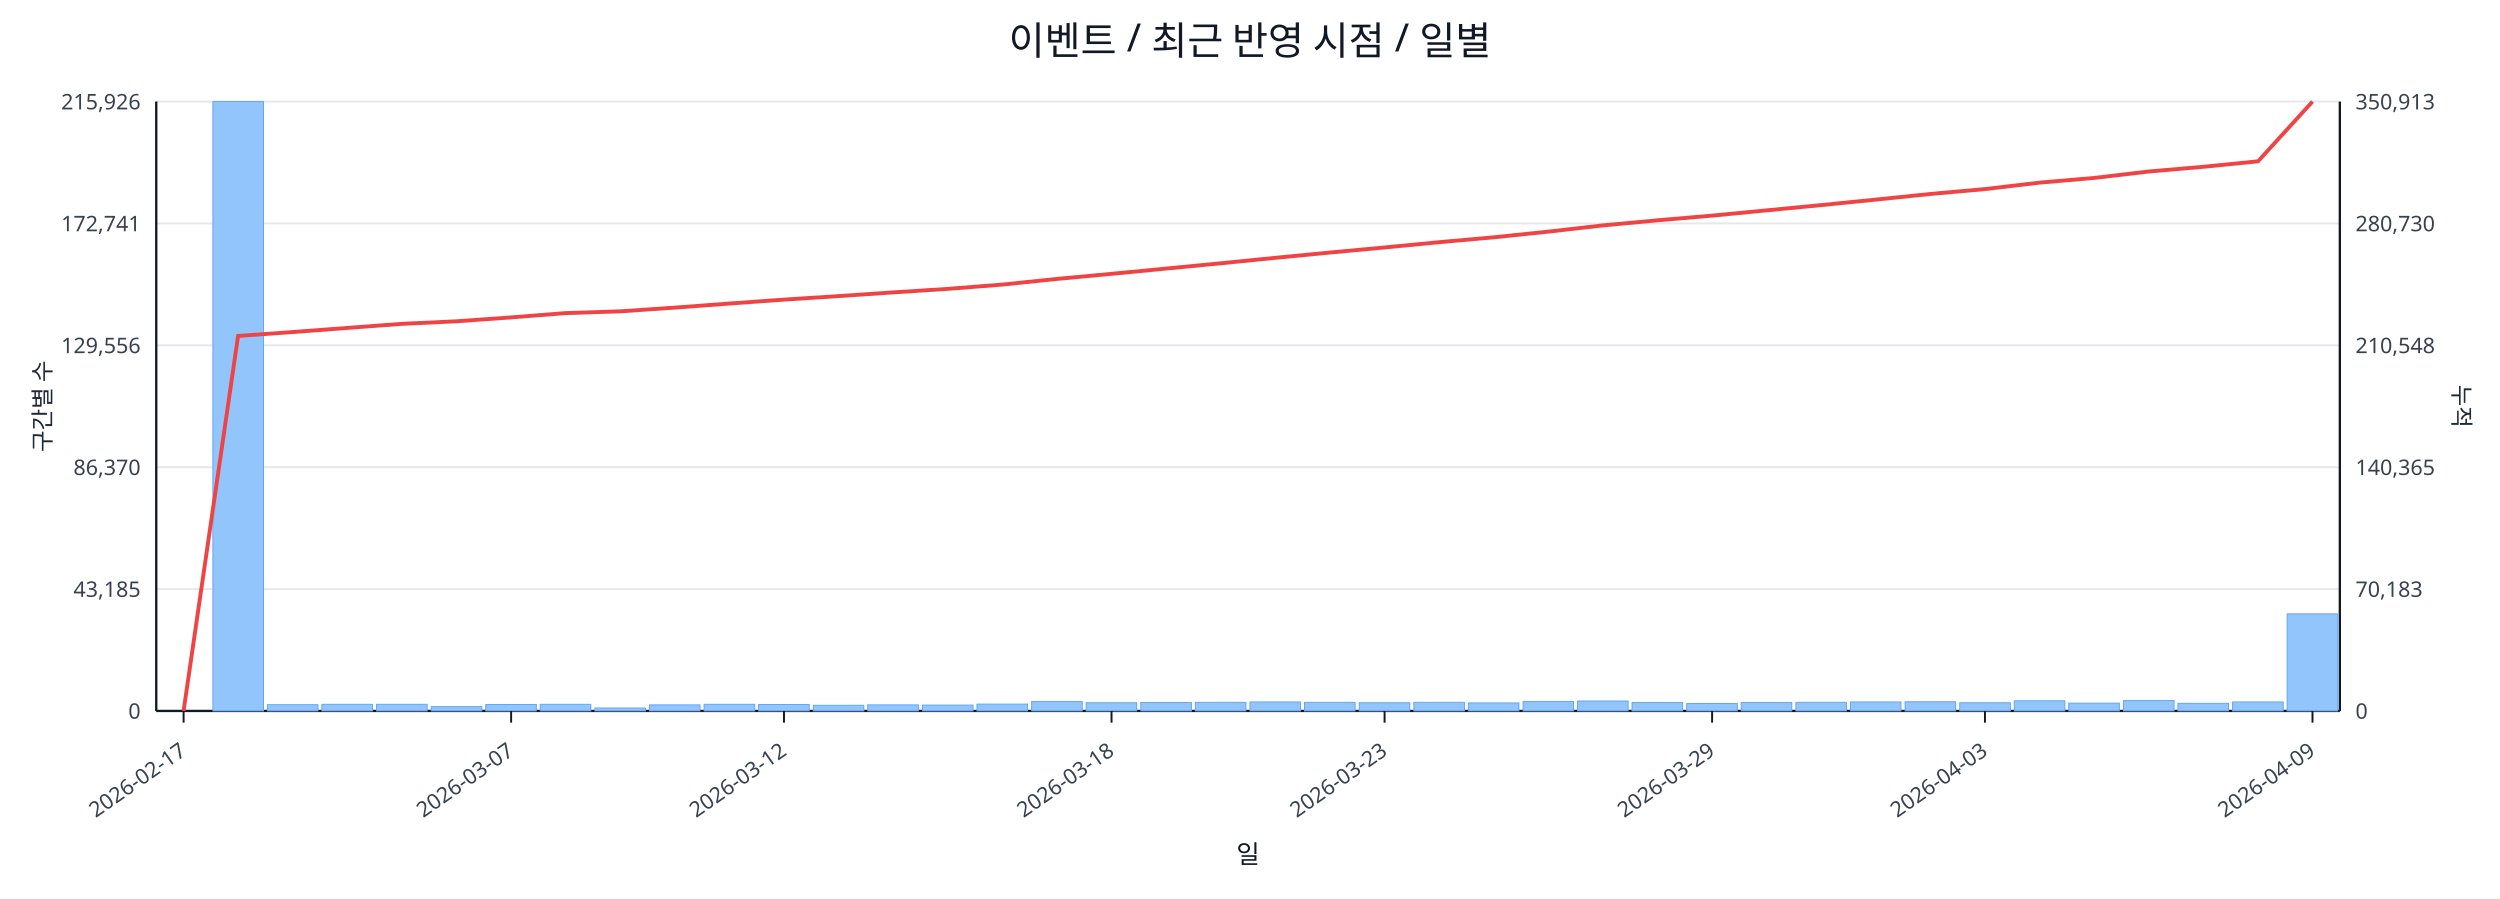
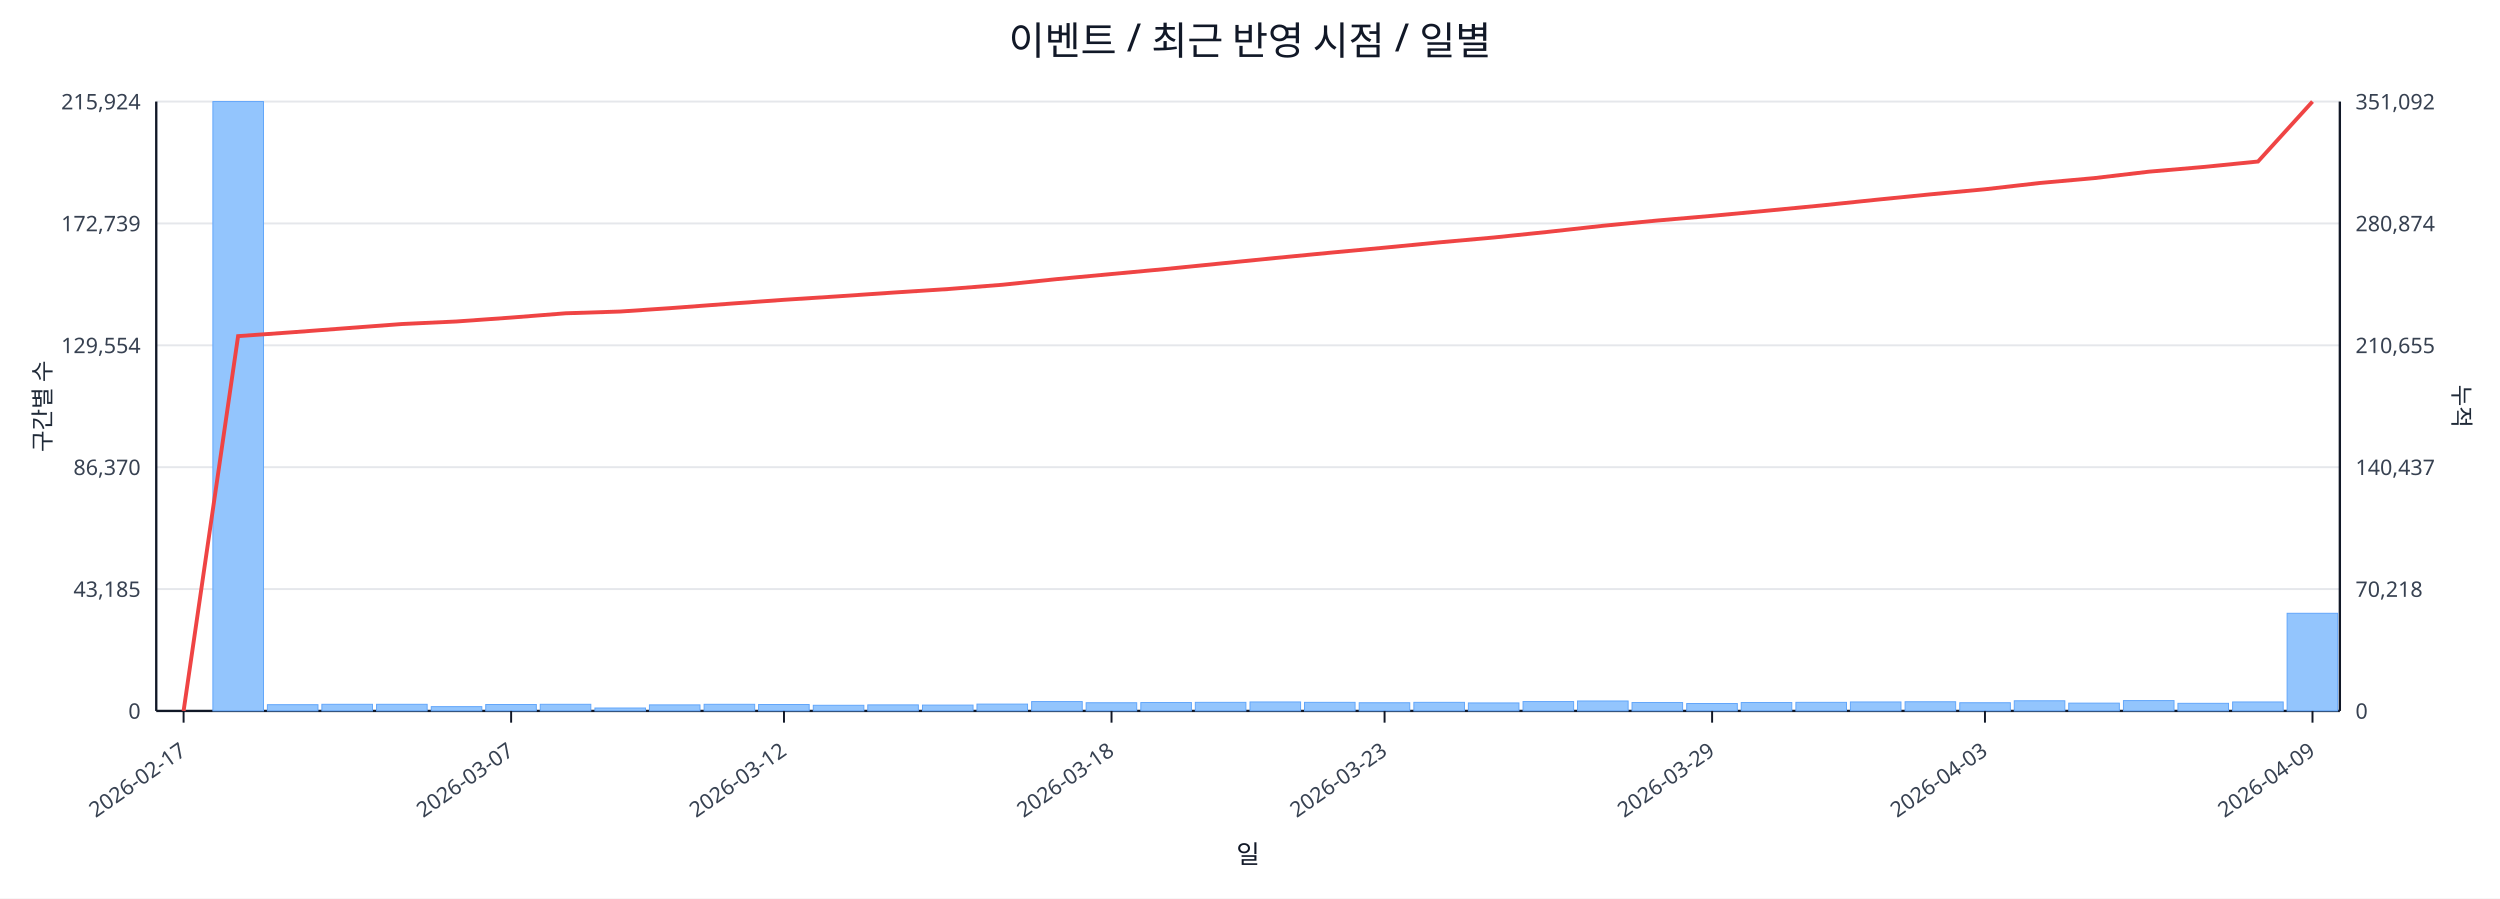
<svg xmlns="http://www.w3.org/2000/svg" width="1280" height="460" viewBox="0 0 1280 460">
  <rect x="0" y="0" width="100%" height="100%" fill="#ffffff" />
  <text x="640.0" y="28" font-size="20" text-anchor="middle" font-family="sans-serif" fill="#111827">이벤트 / 최근 반영 시점 / 일별</text>
  <line x1="80.0" y1="52.0" x2="1198.0" y2="52.0" stroke="#e5e7eb" stroke-width="1" />
-   <text x="72.0" y="56.0" font-size="11" text-anchor="end" font-family="sans-serif" fill="#374151">215,926</text>
-   <text x="1206.0" y="56.0" font-size="11" text-anchor="start" font-family="sans-serif" fill="#374151">350,913</text>
+   <text x="72.0" y="56.0" font-size="11" text-anchor="end" font-family="sans-serif" fill="#374151">215,924</text>
+   <text x="1206.0" y="56.0" font-size="11" text-anchor="start" font-family="sans-serif" fill="#374151">351,092</text>
  <line x1="80.0" y1="114.4" x2="1198.0" y2="114.4" stroke="#e5e7eb" stroke-width="1" />
-   <text x="72.0" y="118.4" font-size="11" text-anchor="end" font-family="sans-serif" fill="#374151">172,741</text>
-   <text x="1206.0" y="118.4" font-size="11" text-anchor="start" font-family="sans-serif" fill="#374151">280,730</text>
+   <text x="72.0" y="118.4" font-size="11" text-anchor="end" font-family="sans-serif" fill="#374151">172,739</text>
+   <text x="1206.0" y="118.4" font-size="11" text-anchor="start" font-family="sans-serif" fill="#374151">280,874</text>
  <line x1="80.0" y1="176.8" x2="1198.0" y2="176.8" stroke="#e5e7eb" stroke-width="1" />
-   <text x="72.0" y="180.8" font-size="11" text-anchor="end" font-family="sans-serif" fill="#374151">129,556</text>
-   <text x="1206.0" y="180.8" font-size="11" text-anchor="start" font-family="sans-serif" fill="#374151">210,548</text>
+   <text x="72.0" y="180.8" font-size="11" text-anchor="end" font-family="sans-serif" fill="#374151">129,554</text>
+   <text x="1206.0" y="180.8" font-size="11" text-anchor="start" font-family="sans-serif" fill="#374151">210,655</text>
  <line x1="80.0" y1="239.2" x2="1198.0" y2="239.2" stroke="#e5e7eb" stroke-width="1" />
  <text x="72.0" y="243.2" font-size="11" text-anchor="end" font-family="sans-serif" fill="#374151">86,370</text>
-   <text x="1206.0" y="243.2" font-size="11" text-anchor="start" font-family="sans-serif" fill="#374151">140,365</text>
+   <text x="1206.0" y="243.2" font-size="11" text-anchor="start" font-family="sans-serif" fill="#374151">140,437</text>
  <line x1="80.0" y1="301.6" x2="1198.0" y2="301.6" stroke="#e5e7eb" stroke-width="1" />
  <text x="72.0" y="305.6" font-size="11" text-anchor="end" font-family="sans-serif" fill="#374151">43,185</text>
-   <text x="1206.0" y="305.6" font-size="11" text-anchor="start" font-family="sans-serif" fill="#374151">70,183</text>
+   <text x="1206.0" y="305.6" font-size="11" text-anchor="start" font-family="sans-serif" fill="#374151">70,218</text>
  <line x1="80.0" y1="364.0" x2="1198.0" y2="364.0" stroke="#e5e7eb" stroke-width="1" />
  <text x="72.0" y="368.0" font-size="11" text-anchor="end" font-family="sans-serif" fill="#374151">0</text>
  <text x="1206.0" y="368.0" font-size="11" text-anchor="start" font-family="sans-serif" fill="#374151">0</text>
  <line x1="80.0" y1="364.0" x2="1198.0" y2="364.0" stroke="#111827" stroke-width="1.2" />
  <line x1="80.0" y1="52.0" x2="80.0" y2="364.0" stroke="#111827" stroke-width="1.2" />
  <line x1="1198.0" y1="52.0" x2="1198.0" y2="364.0" stroke="#111827" stroke-width="1.2" />
  <rect x="81.0" y="364.0" width="25.9" height="0.0" fill="#93c5fd" stroke="#60a5fa" stroke-width="0.5" />
  <rect x="109.0" y="52.0" width="25.9" height="312.0" fill="#93c5fd" stroke="#60a5fa" stroke-width="0.5" />
  <rect x="136.9" y="360.8" width="25.9" height="3.2" fill="#93c5fd" stroke="#60a5fa" stroke-width="0.5" />
  <rect x="164.8" y="360.6" width="25.9" height="3.4" fill="#93c5fd" stroke="#60a5fa" stroke-width="0.5" />
  <rect x="192.8" y="360.6" width="25.9" height="3.4" fill="#93c5fd" stroke="#60a5fa" stroke-width="0.5" />
  <rect x="220.8" y="361.8" width="25.9" height="2.2" fill="#93c5fd" stroke="#60a5fa" stroke-width="0.5" />
  <rect x="248.7" y="360.7" width="25.9" height="3.3" fill="#93c5fd" stroke="#60a5fa" stroke-width="0.5" />
  <rect x="276.6" y="360.6" width="25.9" height="3.4" fill="#93c5fd" stroke="#60a5fa" stroke-width="0.5" />
  <rect x="304.6" y="362.5" width="25.9" height="1.5" fill="#93c5fd" stroke="#60a5fa" stroke-width="0.5" />
  <rect x="332.5" y="360.9" width="25.9" height="3.1" fill="#93c5fd" stroke="#60a5fa" stroke-width="0.5" />
  <rect x="360.5" y="360.6" width="25.9" height="3.4" fill="#93c5fd" stroke="#60a5fa" stroke-width="0.5" />
  <rect x="388.4" y="360.7" width="25.9" height="3.3" fill="#93c5fd" stroke="#60a5fa" stroke-width="0.5" />
  <rect x="416.4" y="361.1" width="25.9" height="2.9" fill="#93c5fd" stroke="#60a5fa" stroke-width="0.5" />
  <rect x="444.3" y="360.9" width="25.9" height="3.1" fill="#93c5fd" stroke="#60a5fa" stroke-width="0.5" />
  <rect x="472.3" y="361.0" width="25.9" height="3.0" fill="#93c5fd" stroke="#60a5fa" stroke-width="0.5" />
  <rect x="500.2" y="360.5" width="25.9" height="3.5" fill="#93c5fd" stroke="#60a5fa" stroke-width="0.5" />
  <rect x="528.2" y="359.2" width="25.9" height="4.8" fill="#93c5fd" stroke="#60a5fa" stroke-width="0.5" />
  <rect x="556.1" y="359.8" width="25.9" height="4.2" fill="#93c5fd" stroke="#60a5fa" stroke-width="0.5" />
  <rect x="584.1" y="359.7" width="25.9" height="4.3" fill="#93c5fd" stroke="#60a5fa" stroke-width="0.5" />
  <rect x="612.0" y="359.6" width="25.9" height="4.4" fill="#93c5fd" stroke="#60a5fa" stroke-width="0.5" />
  <rect x="640.0" y="359.4" width="25.9" height="4.6" fill="#93c5fd" stroke="#60a5fa" stroke-width="0.5" />
  <rect x="667.9" y="359.6" width="25.9" height="4.4" fill="#93c5fd" stroke="#60a5fa" stroke-width="0.5" />
  <rect x="695.9" y="359.8" width="25.9" height="4.2" fill="#93c5fd" stroke="#60a5fa" stroke-width="0.5" />
  <rect x="723.9" y="359.6" width="25.9" height="4.4" fill="#93c5fd" stroke="#60a5fa" stroke-width="0.5" />
  <rect x="751.8" y="359.9" width="25.9" height="4.1" fill="#93c5fd" stroke="#60a5fa" stroke-width="0.5" />
  <rect x="779.8" y="359.2" width="25.9" height="4.8" fill="#93c5fd" stroke="#60a5fa" stroke-width="0.5" />
  <rect x="807.7" y="358.9" width="25.9" height="5.1" fill="#93c5fd" stroke="#60a5fa" stroke-width="0.5" />
  <rect x="835.6" y="359.7" width="25.9" height="4.3" fill="#93c5fd" stroke="#60a5fa" stroke-width="0.5" />
  <rect x="863.6" y="360.2" width="25.9" height="3.8" fill="#93c5fd" stroke="#60a5fa" stroke-width="0.5" />
  <rect x="891.5" y="359.7" width="25.9" height="4.3" fill="#93c5fd" stroke="#60a5fa" stroke-width="0.5" />
  <rect x="919.5" y="359.6" width="25.9" height="4.4" fill="#93c5fd" stroke="#60a5fa" stroke-width="0.5" />
  <rect x="947.4" y="359.4" width="25.9" height="4.6" fill="#93c5fd" stroke="#60a5fa" stroke-width="0.5" />
  <rect x="975.4" y="359.3" width="25.9" height="4.7" fill="#93c5fd" stroke="#60a5fa" stroke-width="0.5" />
  <rect x="1003.4" y="359.8" width="25.9" height="4.2" fill="#93c5fd" stroke="#60a5fa" stroke-width="0.5" />
  <rect x="1031.3" y="358.8" width="25.9" height="5.2" fill="#93c5fd" stroke="#60a5fa" stroke-width="0.5" />
  <rect x="1059.2" y="360.0" width="25.9" height="4.0" fill="#93c5fd" stroke="#60a5fa" stroke-width="0.5" />
  <rect x="1087.2" y="358.7" width="25.9" height="5.3" fill="#93c5fd" stroke="#60a5fa" stroke-width="0.5" />
  <rect x="1115.1" y="360.1" width="25.9" height="3.9" fill="#93c5fd" stroke="#60a5fa" stroke-width="0.5" />
  <rect x="1143.1" y="359.4" width="25.9" height="4.6" fill="#93c5fd" stroke="#60a5fa" stroke-width="0.5" />
-   <rect x="1171.0" y="314.3" width="25.9" height="49.7" fill="#93c5fd" stroke="#60a5fa" stroke-width="0.5" />
-   <polyline fill="none" stroke="#ef4444" stroke-width="2" points="94.0,364.0 121.9,172.0 149.9,170.0 177.8,167.9 205.8,165.8 233.7,164.5 261.7,162.5 289.6,160.3 317.6,159.4 345.5,157.5 373.5,155.4 401.4,153.4 429.4,151.6 457.3,149.7 485.3,147.9 513.2,145.7 541.2,142.8 569.1,140.2 597.1,137.5 625.0,134.8 653.0,132.0 680.9,129.3 708.9,126.7 736.8,124.0 764.8,121.5 792.7,118.6 820.7,115.4 848.6,112.8 876.6,110.4 904.5,107.7 932.5,105.0 960.4,102.2 988.4,99.3 1016.3,96.8 1044.3,93.5 1072.2,91.1 1100.2,87.8 1128.1,85.4 1156.1,82.6 1184.0,52.0" />
+   <rect x="1171.0" y="314.0" width="25.9" height="50.0" fill="#93c5fd" stroke="#60a5fa" stroke-width="0.5" />
+   <polyline fill="none" stroke="#ef4444" stroke-width="2" points="94.0,364.0 121.9,172.1 149.9,170.1 177.8,168.0 205.8,165.9 233.7,164.6 261.7,162.6 289.6,160.4 317.6,159.5 345.5,157.6 373.5,155.5 401.4,153.5 429.4,151.7 457.3,149.8 485.3,148.0 513.2,145.8 541.2,142.9 569.1,140.3 597.1,137.7 625.0,134.9 653.0,132.1 680.9,129.4 708.9,126.8 736.8,124.1 764.8,121.6 792.7,118.7 820.7,115.6 848.6,112.9 876.6,110.5 904.5,107.9 932.5,105.2 960.4,102.3 988.4,99.5 1016.3,96.9 1044.3,93.7 1072.2,91.2 1100.2,87.9 1128.1,85.5 1156.1,82.7 1184.0,52.0" />
  <line x1="94.0" y1="364.0" x2="94.0" y2="370.0" stroke="#111827" stroke-width="1" />
  <text x="96.0" y="386.0" font-size="11" text-anchor="end" transform="rotate(-35 96.0 386.0)" font-family="sans-serif" fill="#374151">2026-02-17</text>
  <line x1="261.7" y1="364.0" x2="261.7" y2="370.0" stroke="#111827" stroke-width="1" />
  <text x="263.7" y="386.0" font-size="11" text-anchor="end" transform="rotate(-35 263.7 386.0)" font-family="sans-serif" fill="#374151">2026-03-07</text>
  <line x1="401.4" y1="364.0" x2="401.4" y2="370.0" stroke="#111827" stroke-width="1" />
  <text x="403.4" y="386.0" font-size="11" text-anchor="end" transform="rotate(-35 403.4 386.0)" font-family="sans-serif" fill="#374151">2026-03-12</text>
  <line x1="569.1" y1="364.0" x2="569.1" y2="370.0" stroke="#111827" stroke-width="1" />
  <text x="571.1" y="386.0" font-size="11" text-anchor="end" transform="rotate(-35 571.1 386.0)" font-family="sans-serif" fill="#374151">2026-03-18</text>
  <line x1="708.9" y1="364.0" x2="708.9" y2="370.0" stroke="#111827" stroke-width="1" />
  <text x="710.9" y="386.0" font-size="11" text-anchor="end" transform="rotate(-35 710.9 386.0)" font-family="sans-serif" fill="#374151">2026-03-23</text>
  <line x1="876.6" y1="364.0" x2="876.6" y2="370.0" stroke="#111827" stroke-width="1" />
  <text x="878.6" y="386.0" font-size="11" text-anchor="end" transform="rotate(-35 878.6 386.0)" font-family="sans-serif" fill="#374151">2026-03-29</text>
  <line x1="1016.3" y1="364.0" x2="1016.3" y2="370.0" stroke="#111827" stroke-width="1" />
  <text x="1018.3" y="386.0" font-size="11" text-anchor="end" transform="rotate(-35 1018.3 386.0)" font-family="sans-serif" fill="#374151">2026-04-03</text>
  <line x1="1184.0" y1="364.0" x2="1184.0" y2="370.0" stroke="#111827" stroke-width="1" />
  <text x="1186.0" y="386.0" font-size="11" text-anchor="end" transform="rotate(-35 1186.0 386.0)" font-family="sans-serif" fill="#374151">2026-04-09</text>
  <text x="26" y="208.0" font-size="12" transform="rotate(-90 26 208.0)" text-anchor="middle" font-family="sans-serif" fill="#1f2937">구간별 수</text>
  <text x="1256.0" y="208.0" font-size="12" transform="rotate(90 1256.0 208.0)" text-anchor="middle" font-family="sans-serif" fill="#1f2937">누적</text>
  <text x="639.0" y="442.0" font-size="13" text-anchor="middle" font-family="sans-serif" fill="#111827">일</text>
</svg>
